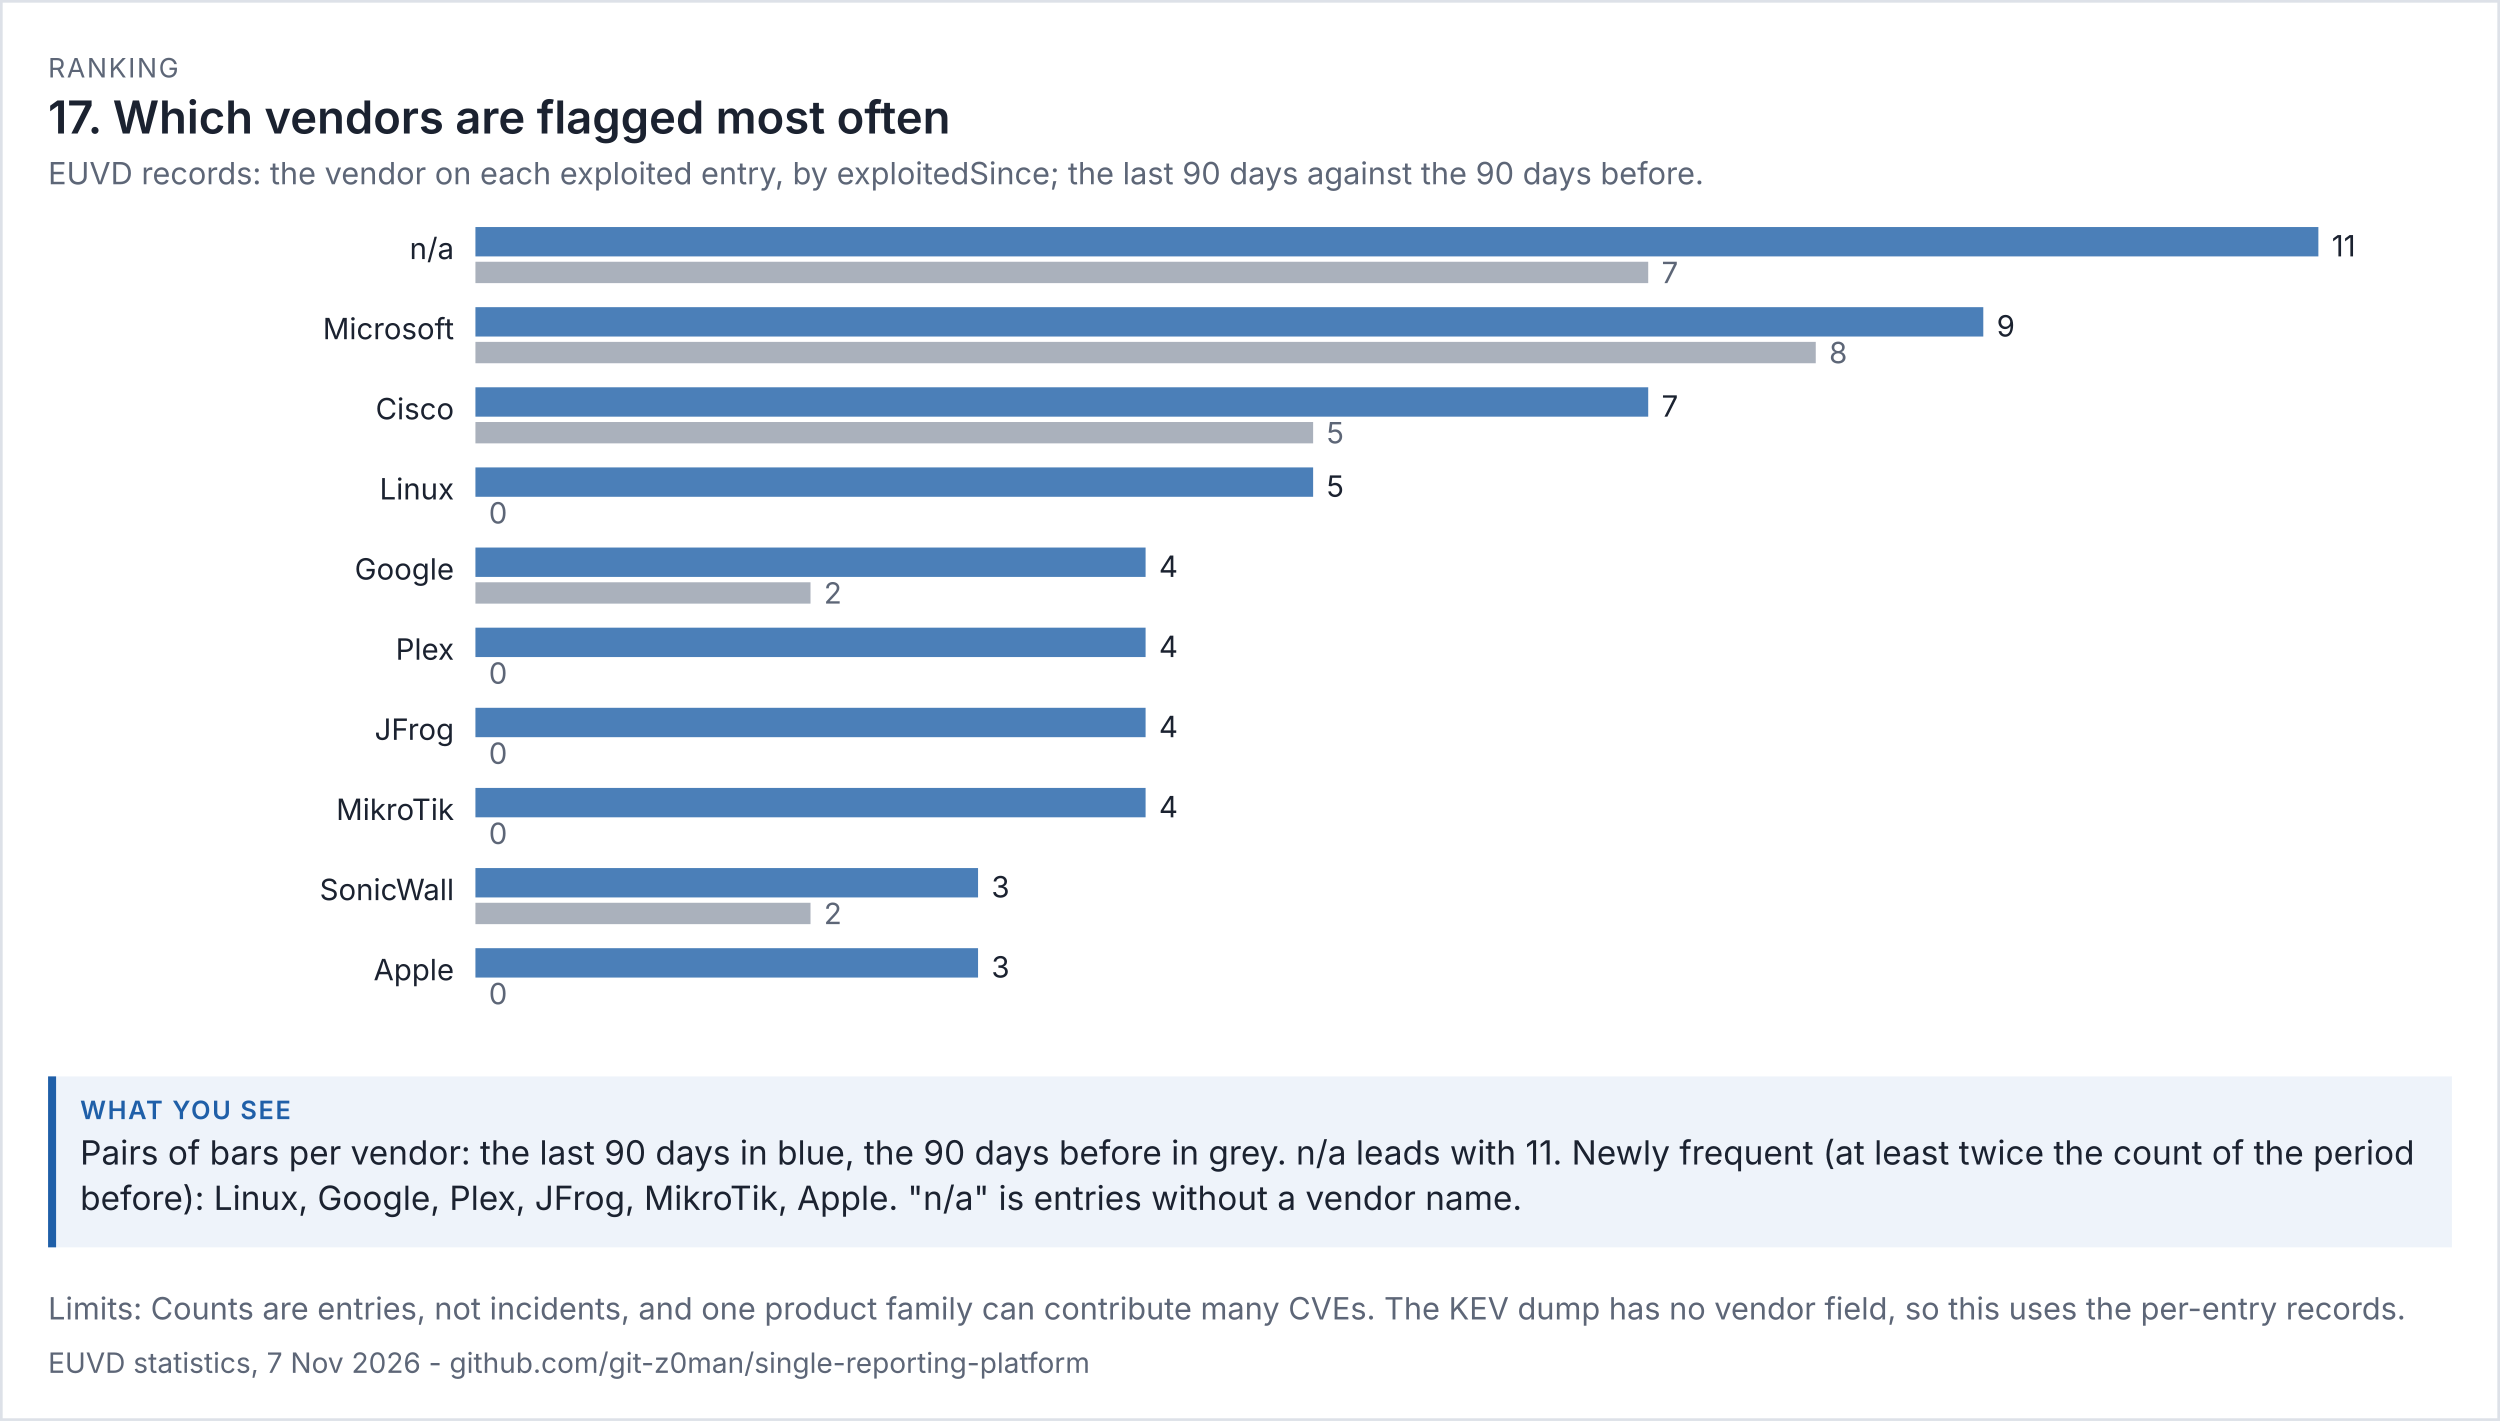
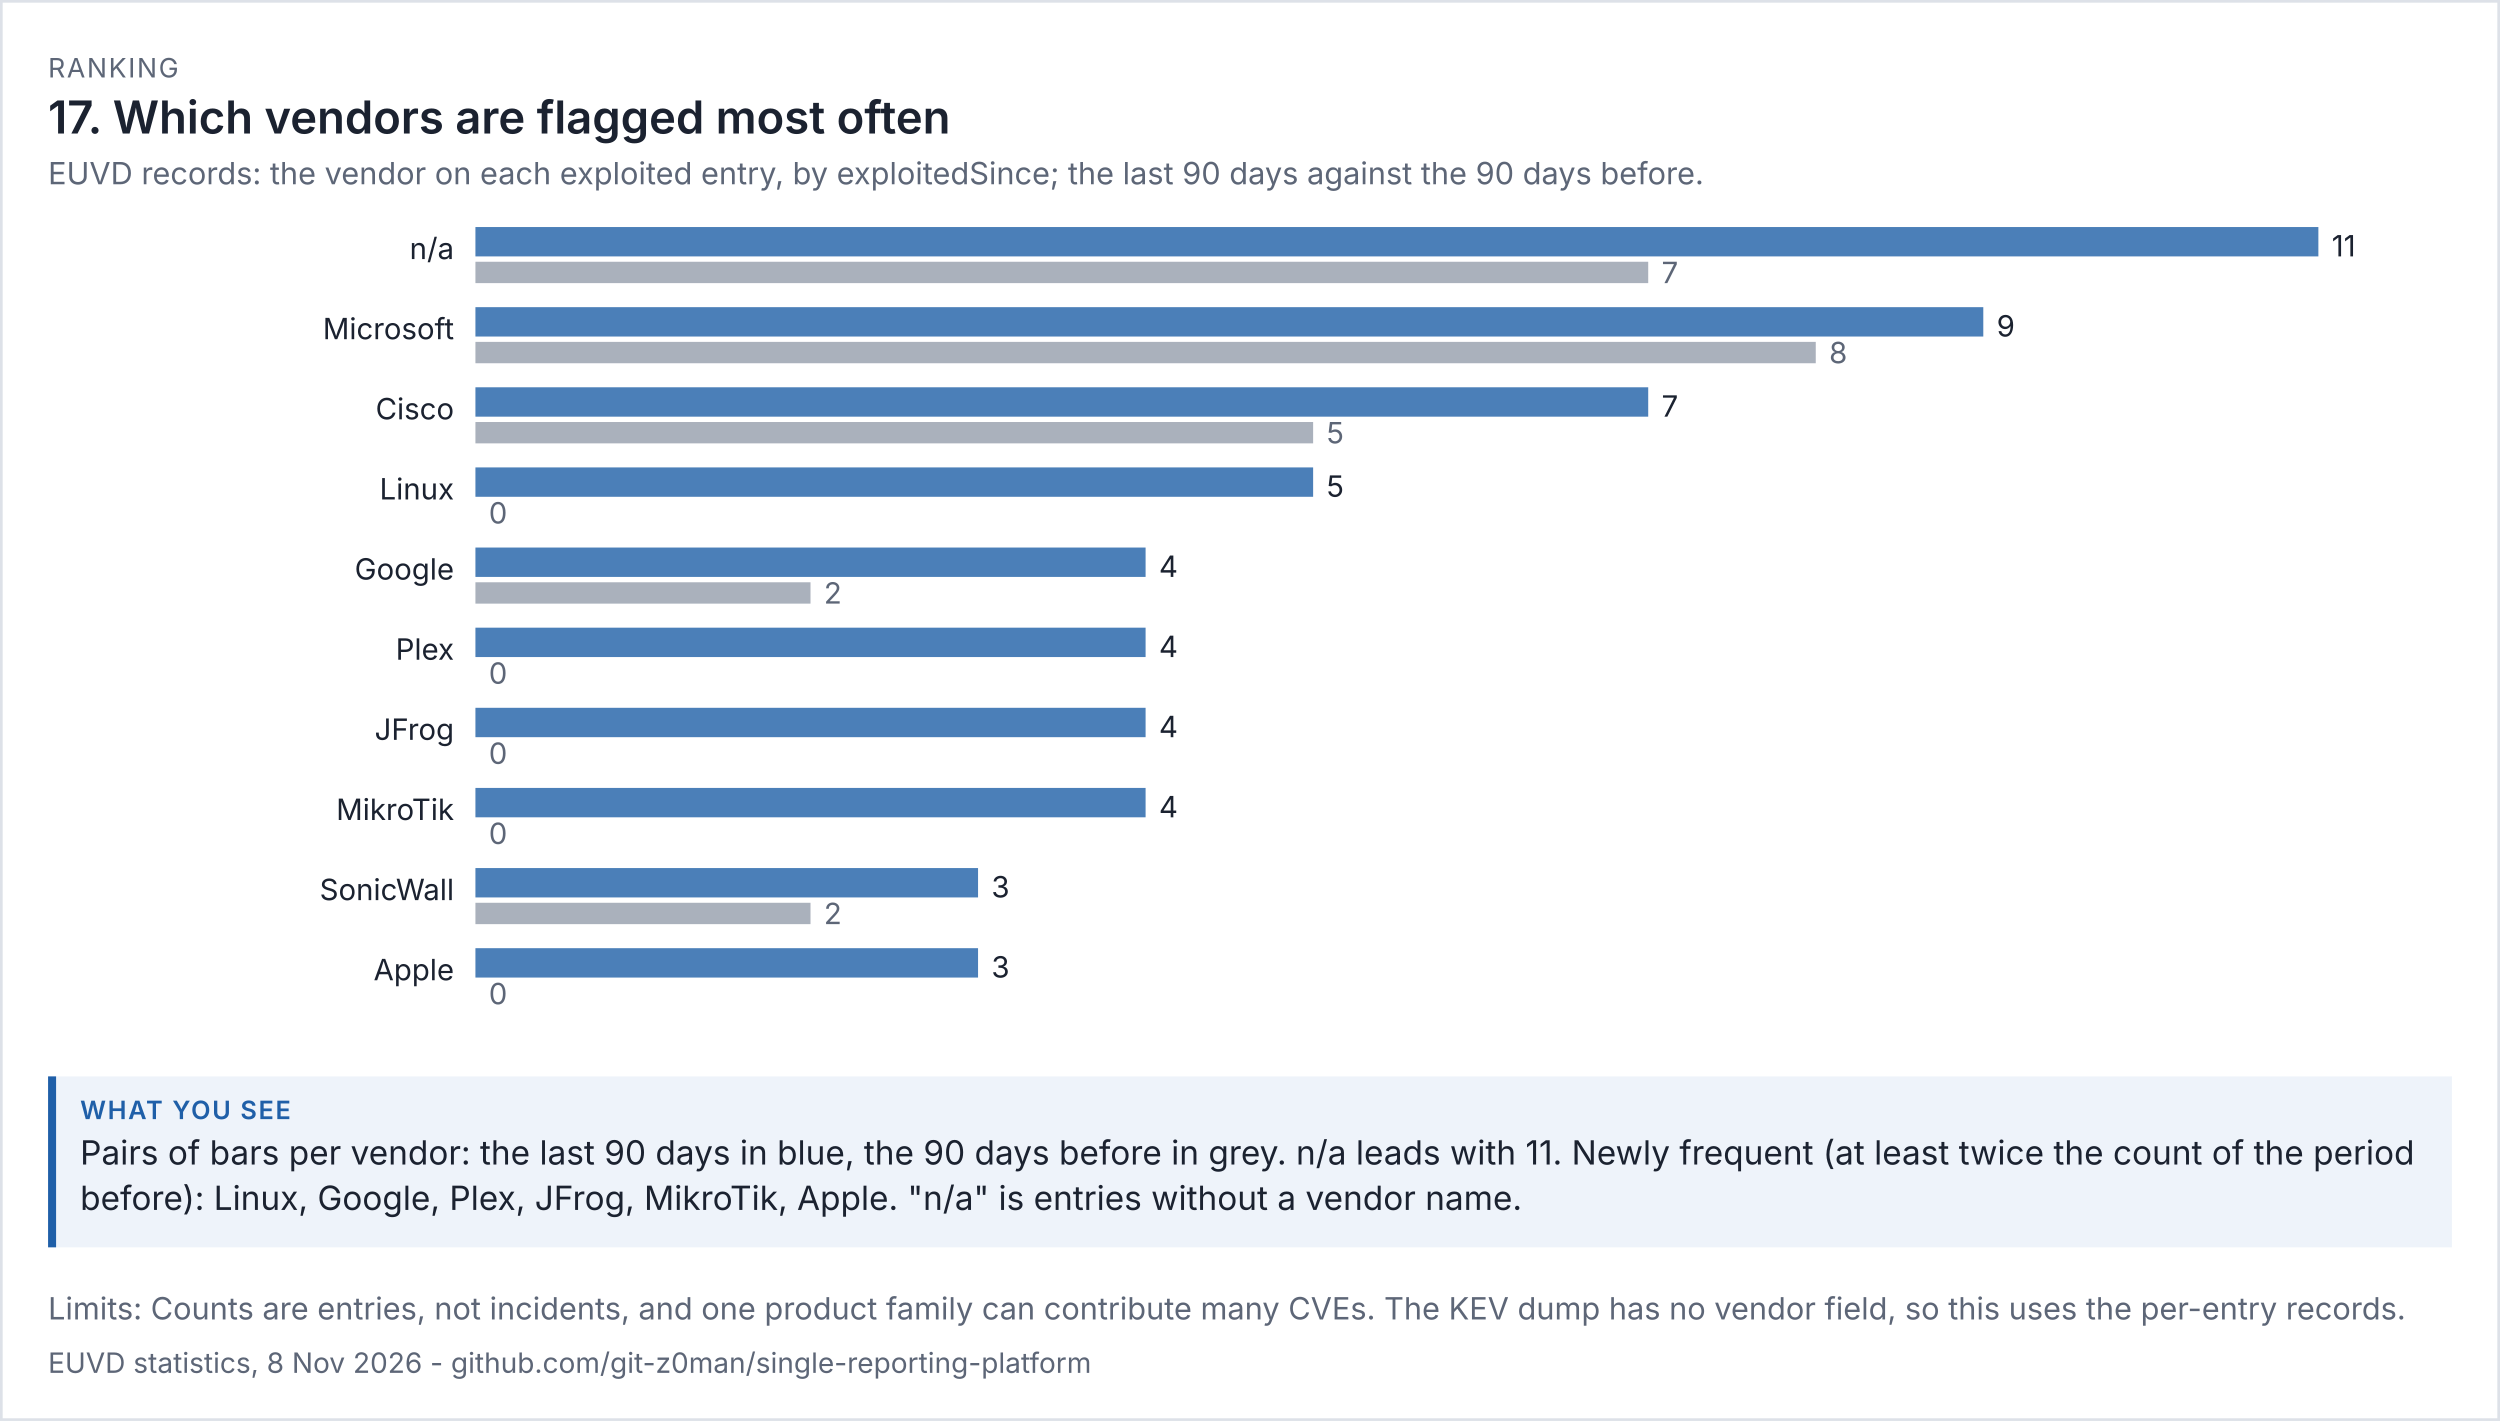
<svg xmlns="http://www.w3.org/2000/svg" viewBox="0 0 936 532" width="936" height="532" font-family="system-ui,-apple-system,'Segoe UI',sans-serif">
  <rect width="100%" height="100%" fill="#ffffff" />
  <rect x="0.5" y="0.5" width="935" height="531" fill="none" stroke="#dde1e8" />
  <text x="18" y="29" font-size="10" letter-spacing="0.6" fill="#5d6677">RANKING</text>
  <text x="18" y="50" font-size="17" fill="#1b2230" font-weight="600">17. Which vendors are flagged most often</text>
  <text x="18" y="69" font-size="11.5" fill="#5d6677">EUVD records: the vendor on each exploited entry, by exploitedSince; the last 90 days against the 90 days before.</text>
  <g transform="translate(18,79) scale(1)" font-size="11">
    <svg viewBox="0 0 900 312" role="img" width="900" height="312">
      <g>
        <text x="152" y="18" text-anchor="end" class="t" fill="rgb(27, 34, 48)">n/a</text>
        <rect x="160" y="6" width="690" height="11" fill="rgb(75, 127, 184)" />
        <text x="855" y="17" class="t" fill="rgb(27, 34, 48)">11</text>
        <rect x="160" y="19" width="439.091" height="8" fill="rgb(125, 135, 152)" opacity="0.65" />
        <text x="604.091" y="27" fill="rgb(93, 102, 119)">7</text>
        <text x="152" y="48" text-anchor="end" class="t" fill="rgb(27, 34, 48)">Microsoft</text>
        <rect x="160" y="36" width="564.545" height="11" fill="rgb(75, 127, 184)" />
        <text x="729.545" y="47" class="t" fill="rgb(27, 34, 48)">9</text>
        <rect x="160" y="49" width="501.818" height="8" fill="rgb(125, 135, 152)" opacity="0.65" />
        <text x="666.818" y="57" fill="rgb(93, 102, 119)">8</text>
        <text x="152" y="78" text-anchor="end" class="t" fill="rgb(27, 34, 48)">Cisco</text>
        <rect x="160" y="66" width="439.091" height="11" fill="rgb(75, 127, 184)" />
        <text x="604.091" y="77" class="t" fill="rgb(27, 34, 48)">7</text>
        <rect x="160" y="79" width="313.636" height="8" fill="rgb(125, 135, 152)" opacity="0.65" />
        <text x="478.636" y="87" fill="rgb(93, 102, 119)">5</text>
        <text x="152" y="108" text-anchor="end" class="t" fill="rgb(27, 34, 48)">Linux</text>
        <rect x="160" y="96" width="313.636" height="11" fill="rgb(75, 127, 184)" />
        <text x="478.636" y="107" class="t" fill="rgb(27, 34, 48)">5</text>
        <rect x="160" y="109" width="0" height="8" fill="rgb(125, 135, 152)" opacity="0.65" />
        <text x="165" y="117" fill="rgb(93, 102, 119)">0</text>
        <text x="152" y="138" text-anchor="end" class="t" fill="rgb(27, 34, 48)">Google</text>
        <rect x="160" y="126" width="250.909" height="11" fill="rgb(75, 127, 184)" />
        <text x="415.909" y="137" class="t" fill="rgb(27, 34, 48)">4</text>
        <rect x="160" y="139" width="125.455" height="8" fill="rgb(125, 135, 152)" opacity="0.65" />
        <text x="290.455" y="147" fill="rgb(93, 102, 119)">2</text>
        <text x="152" y="168" text-anchor="end" class="t" fill="rgb(27, 34, 48)">Plex</text>
        <rect x="160" y="156" width="250.909" height="11" fill="rgb(75, 127, 184)" />
        <text x="415.909" y="167" class="t" fill="rgb(27, 34, 48)">4</text>
        <rect x="160" y="169" width="0" height="8" fill="rgb(125, 135, 152)" opacity="0.65" />
        <text x="165" y="177" fill="rgb(93, 102, 119)">0</text>
        <text x="152" y="198" text-anchor="end" class="t" fill="rgb(27, 34, 48)">JFrog</text>
        <rect x="160" y="186" width="250.909" height="11" fill="rgb(75, 127, 184)" />
        <text x="415.909" y="197" class="t" fill="rgb(27, 34, 48)">4</text>
        <rect x="160" y="199" width="0" height="8" fill="rgb(125, 135, 152)" opacity="0.65" />
        <text x="165" y="207" fill="rgb(93, 102, 119)">0</text>
        <text x="152" y="228" text-anchor="end" class="t" fill="rgb(27, 34, 48)">MikroTik</text>
        <rect x="160" y="216" width="250.909" height="11" fill="rgb(75, 127, 184)" />
        <text x="415.909" y="227" class="t" fill="rgb(27, 34, 48)">4</text>
        <rect x="160" y="229" width="0" height="8" fill="rgb(125, 135, 152)" opacity="0.65" />
        <text x="165" y="237" fill="rgb(93, 102, 119)">0</text>
        <text x="152" y="258" text-anchor="end" class="t" fill="rgb(27, 34, 48)">SonicWall</text>
        <rect x="160" y="246" width="188.182" height="11" fill="rgb(75, 127, 184)" />
        <text x="353.182" y="257" class="t" fill="rgb(27, 34, 48)">3</text>
        <rect x="160" y="259" width="125.455" height="8" fill="rgb(125, 135, 152)" opacity="0.65" />
        <text x="290.455" y="267" fill="rgb(93, 102, 119)">2</text>
        <text x="152" y="288" text-anchor="end" class="t" fill="rgb(27, 34, 48)">Apple</text>
        <rect x="160" y="276" width="188.182" height="11" fill="rgb(75, 127, 184)" />
        <text x="353.182" y="287" class="t" fill="rgb(27, 34, 48)">3</text>
        <rect x="160" y="289" width="0" height="8" fill="rgb(125, 135, 152)" opacity="0.65" />
        <text x="165" y="297" fill="rgb(93, 102, 119)">0</text>
      </g>
    </svg>
  </g>
  <rect x="18" y="403" width="900" height="64" fill="#eef3fa" />
  <rect x="18" y="403" width="3" height="64" fill="#1f5fa8" />
  <text x="30" y="419" font-size="9.5" letter-spacing="0.6" font-weight="600" fill="#1f5fa8">WHAT YOU SEE</text>
  <text x="30" y="436" font-size="12.5" fill="#1b2230">Pairs of bars per vendor: the last 90 days in blue, the 90 days before in grey. n/a leads with 11. Newly frequent (at least twice the count of the period</text>
  <text x="30" y="453" font-size="12.5" fill="#1b2230">before): Linux, Google, Plex, JFrog, MikroTik, Apple. "n/a" is entries without a vendor name.</text>
  <text x="18" y="494" font-size="11.5" fill="#5d6677">Limits: Counts are entries, not incidents, and one product family can contribute many CVEs. The KEV dump has no vendor field, so this uses the per-entry records.</text>
-   <text x="18" y="514" font-size="10.5" fill="#5d6677">EUVD statistics, 7 Nov 2026 - github.com/git-z0man/single-reporting-platform</text>
+   <text x="18" y="514" font-size="10.5" fill="#5d6677">EUVD statistics, 8 Nov 2026 - github.com/git-z0man/single-reporting-platform</text>
</svg>
